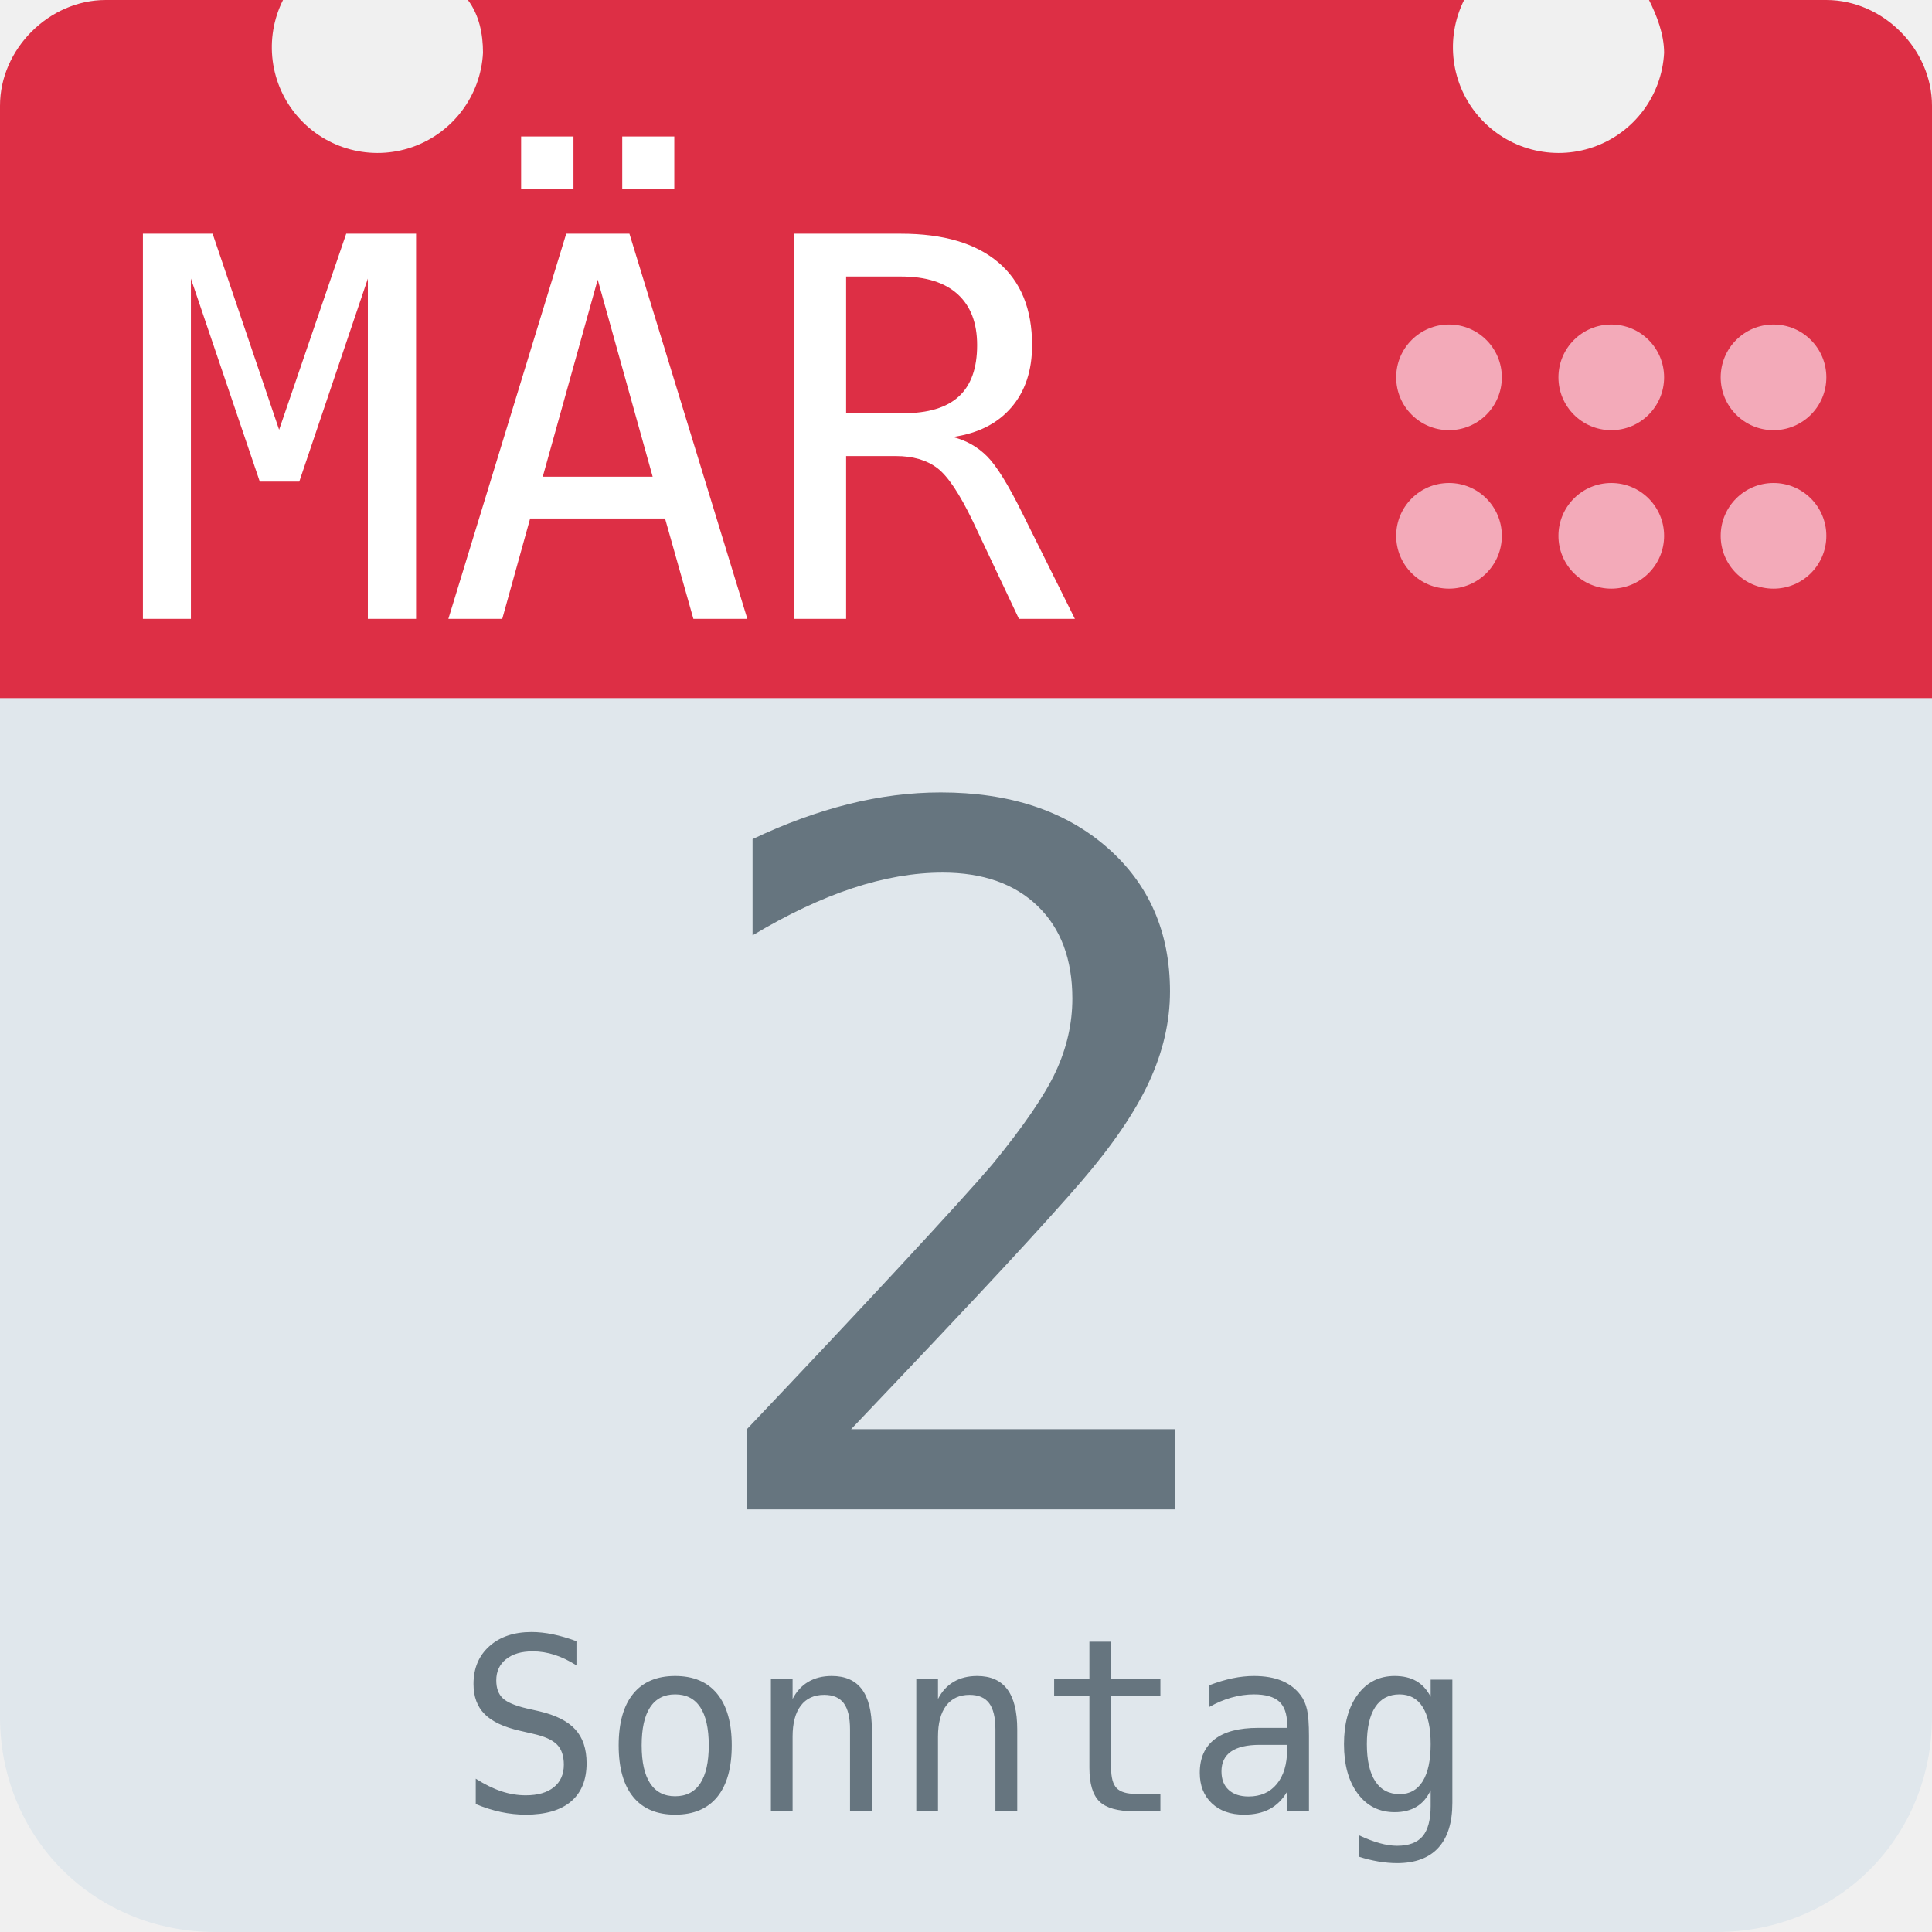
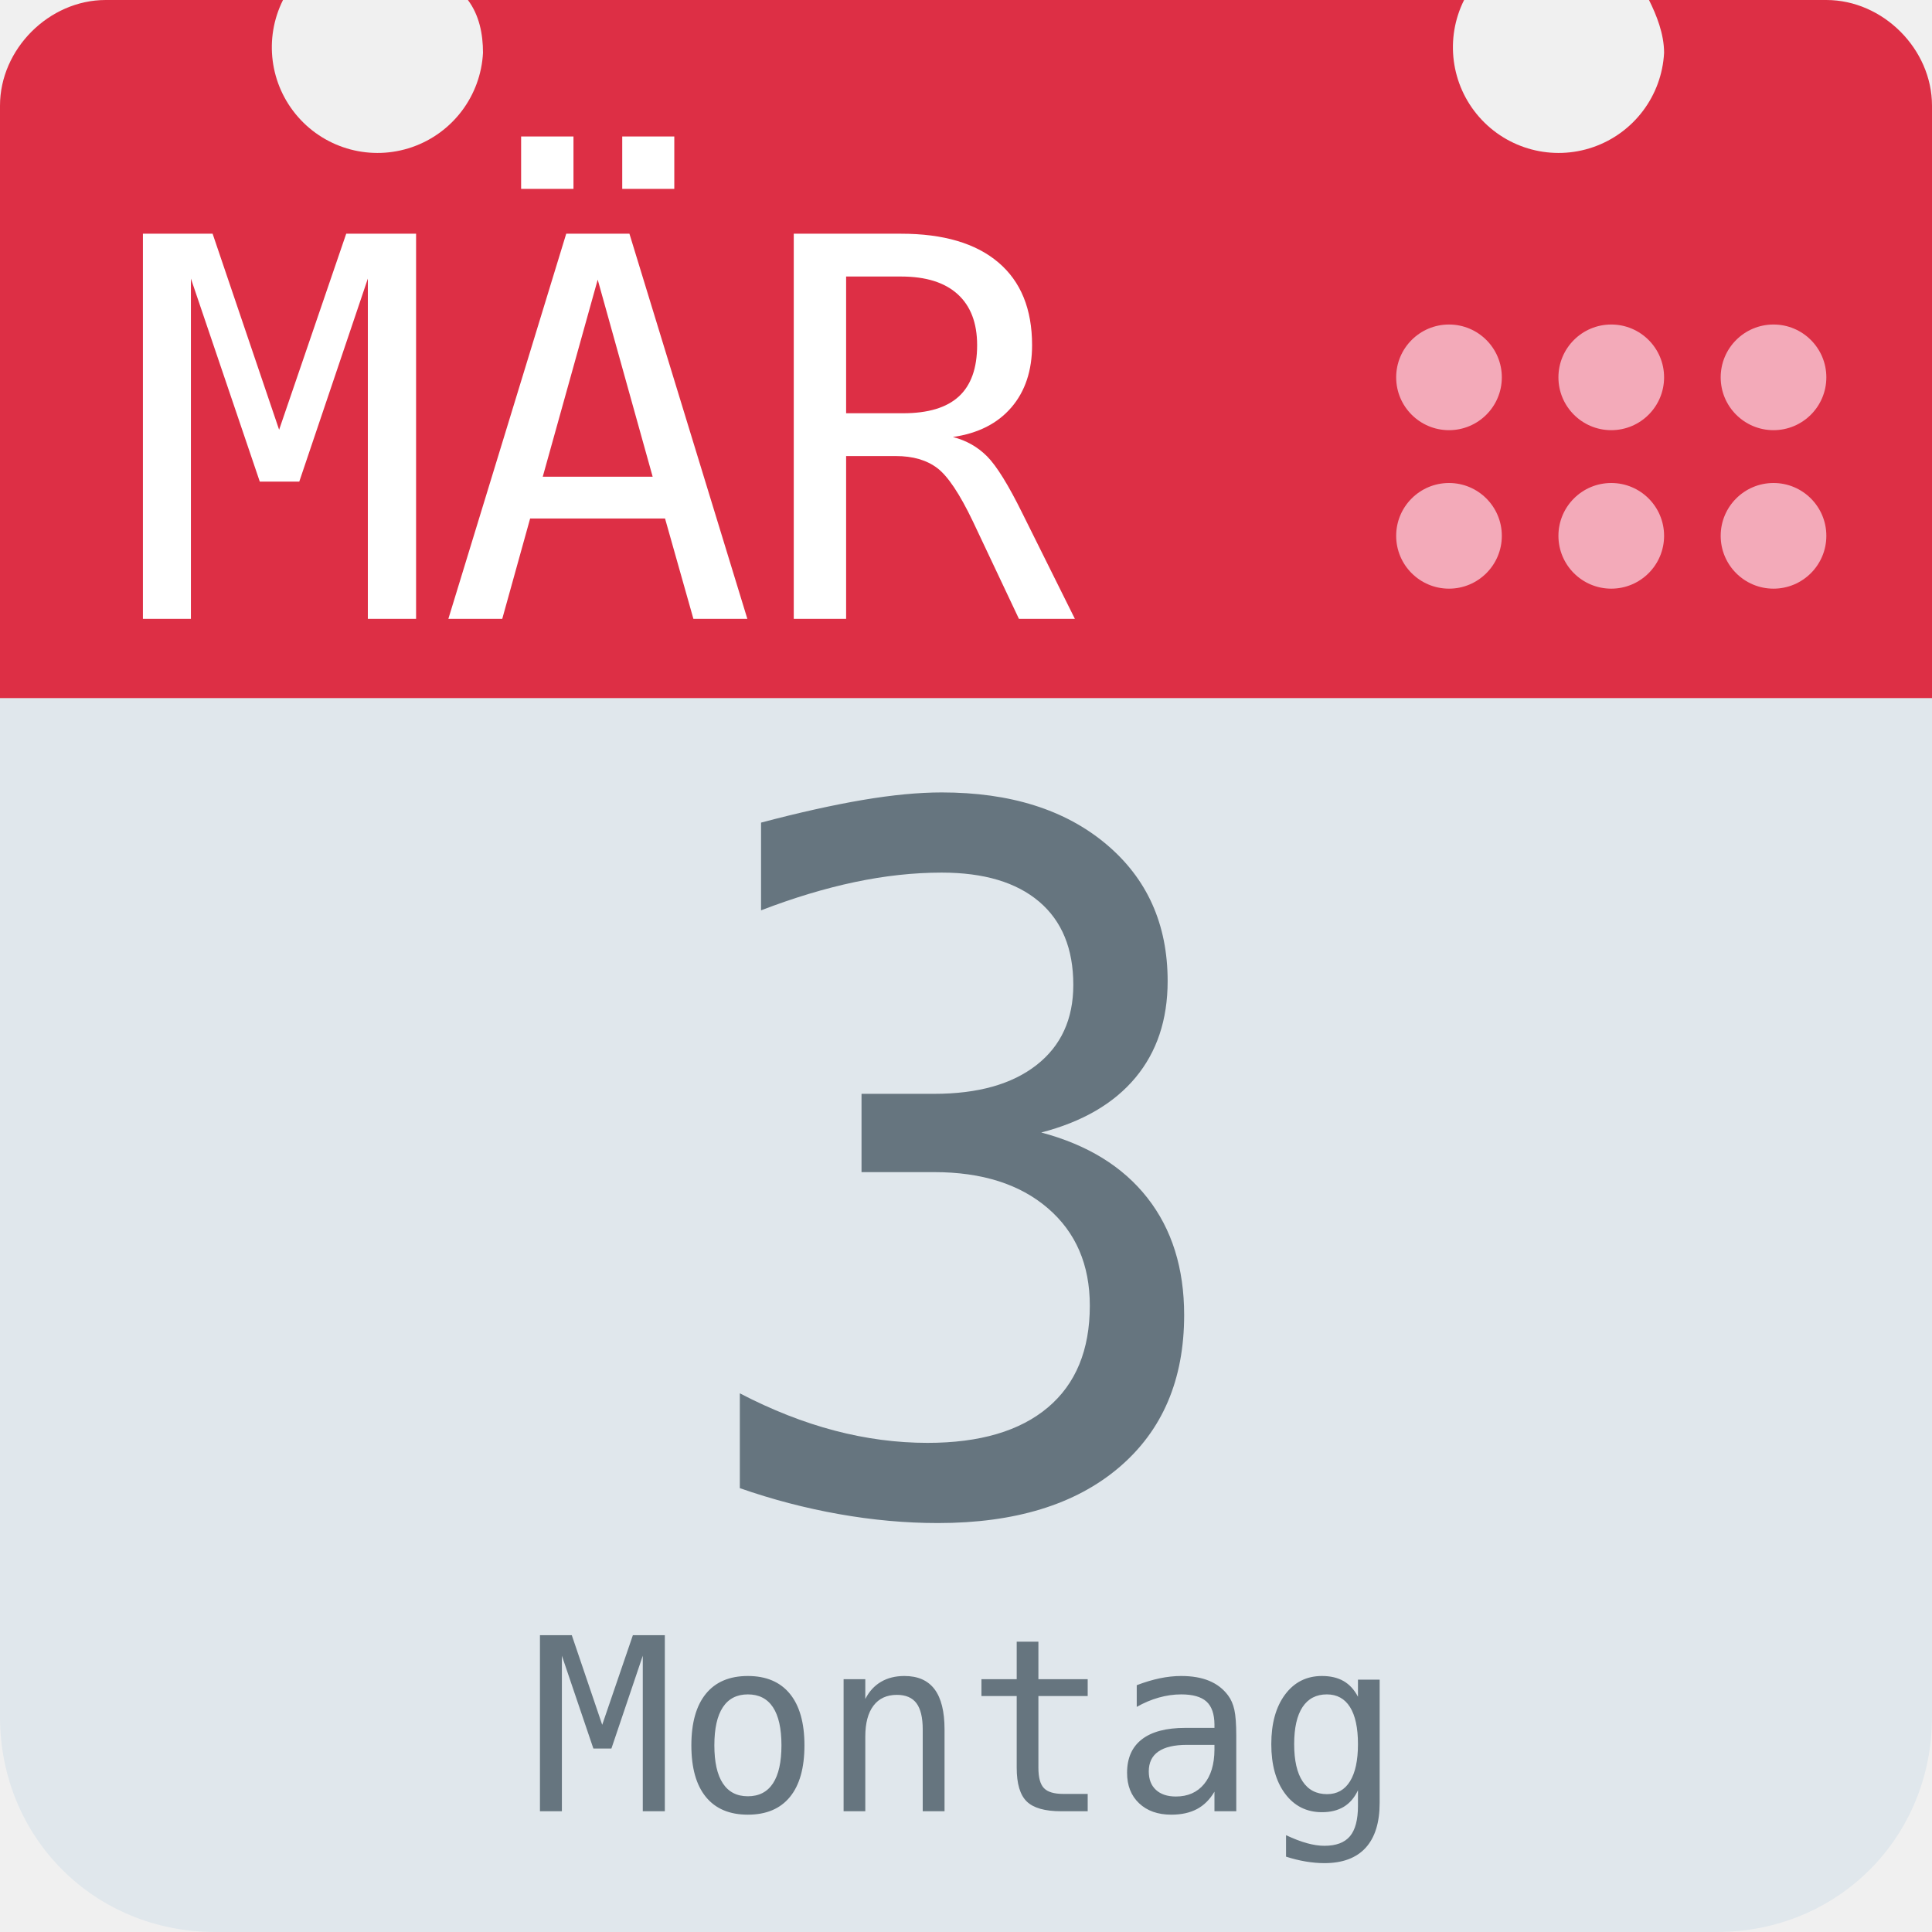
<svg xmlns="http://www.w3.org/2000/svg" aria-label="Calendar" role="img" viewBox="0 0 512 512">
  <path d="M512 455c0 32-25 57-57 57H57c-32 0-57-25-57-57V128c0-31 25-57 57-57h398c32 0 57 26 57 57z" fill="#e0e7ec" />
  <path d="M484 0h-47c2 4 4 9 4 14a28 28 0 1 1-53-14H124c3 4 4 9 4 14A28 28 0 1 1 75 0H28C13 0 0 13 0 28v157h512V28c0-15-13-28-28-28z" fill="#dd2f45" />
  <g fill="#f3aab9">
    <circle cx="470" cy="142" r="14" />
    <circle cx="470" cy="100" r="14" />
    <circle cx="427" cy="142" r="14" />
    <circle cx="427" cy="100" r="14" />
    <circle cx="384" cy="142" r="14" />
    <circle cx="384" cy="100" r="14" />
  </g>
  <text id="month" x="32" y="164" fill="#fff" font-family="monospace" font-size="140px" style="text-anchor: left">MÄR</text>
-   <text id="day" x="256" y="400" fill="#66757f" font-family="monospace" font-size="256px" style="text-anchor: middle">2</text>
-   <text id="weekday" x="256" y="480" fill="#66757f" font-family="monospace" font-size="64px" style="text-anchor: middle">Sonntag</text>
+   <text id="day" x="256" y="400" fill="#66757f" font-family="monospace" font-size="256px" style="text-anchor: middle">3</text>
+   <text id="weekday" x="256" y="480" fill="#66757f" font-family="monospace" font-size="64px" style="text-anchor: middle">Montag</text>
</svg>
